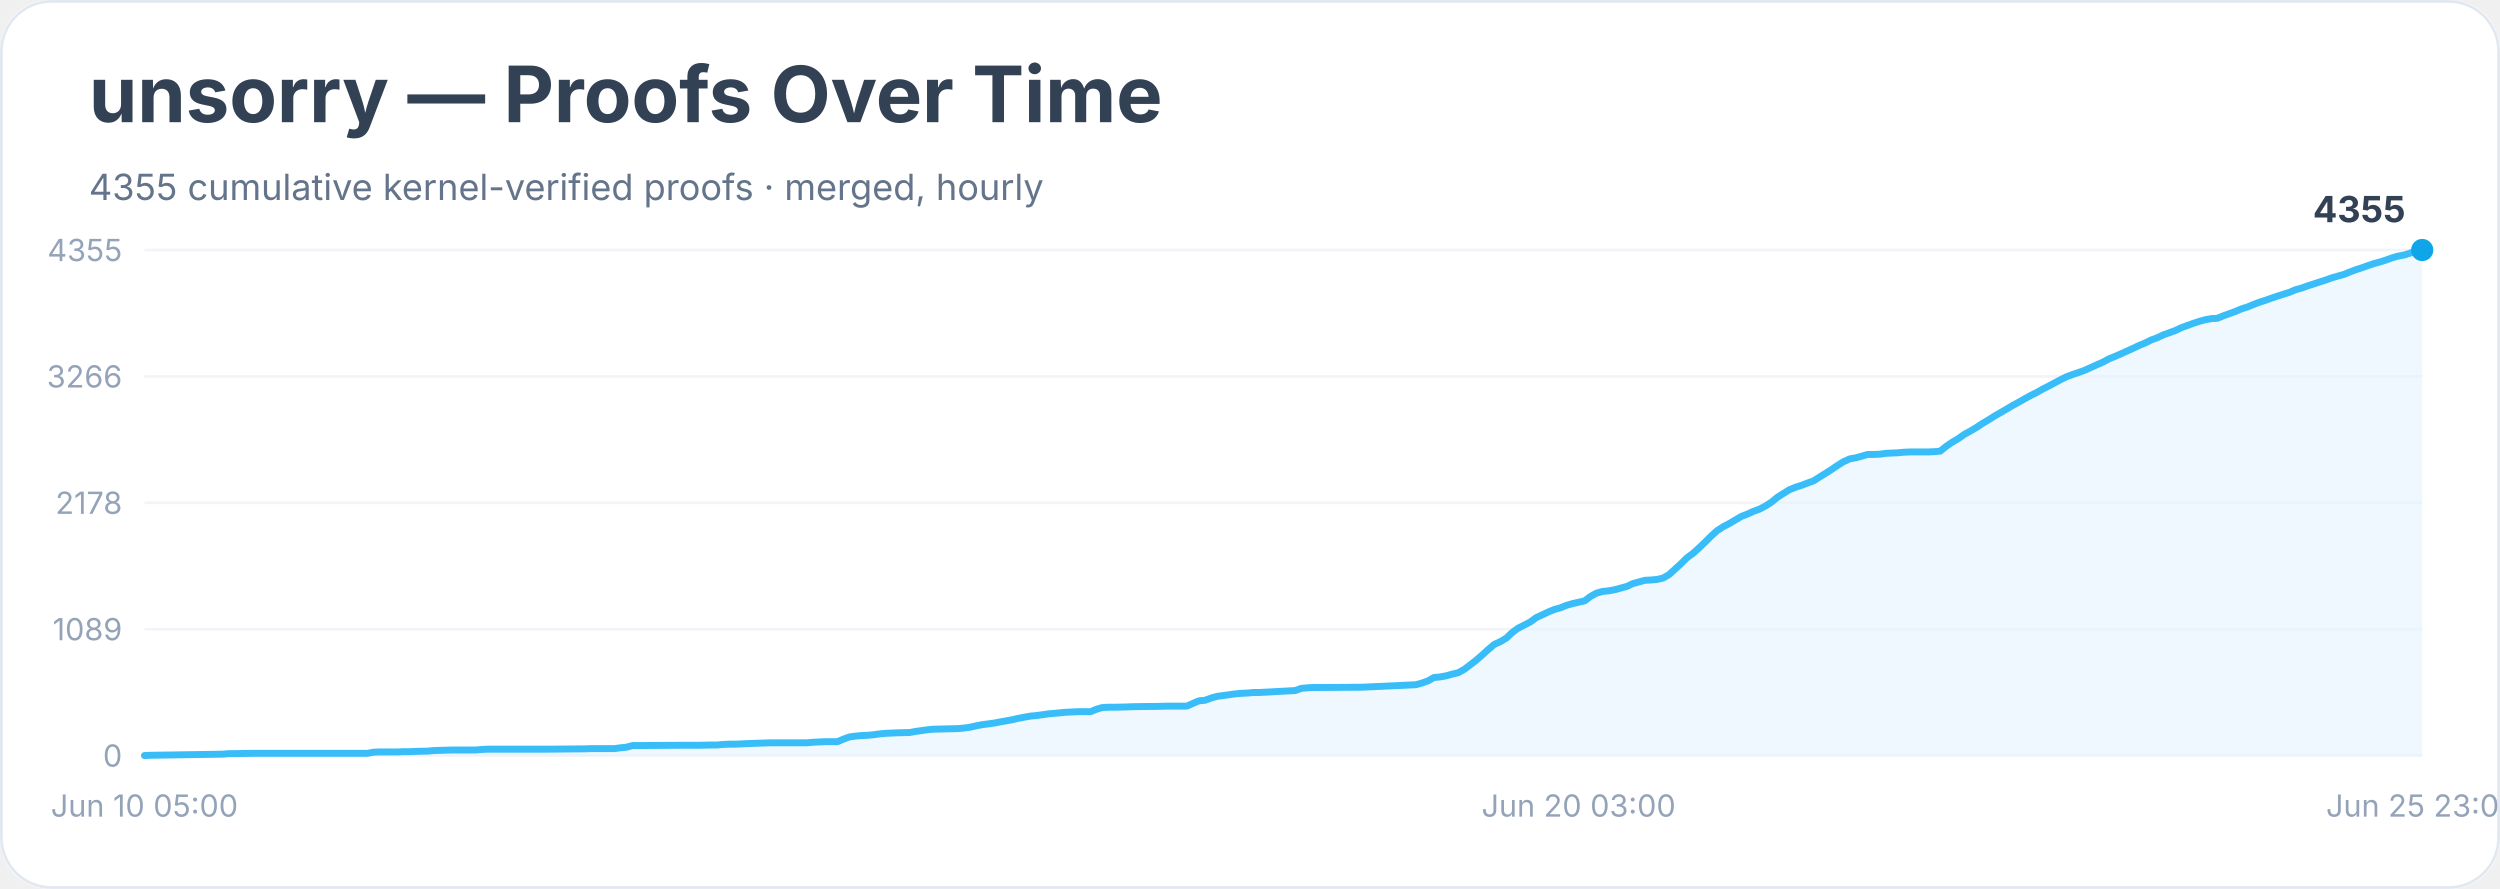
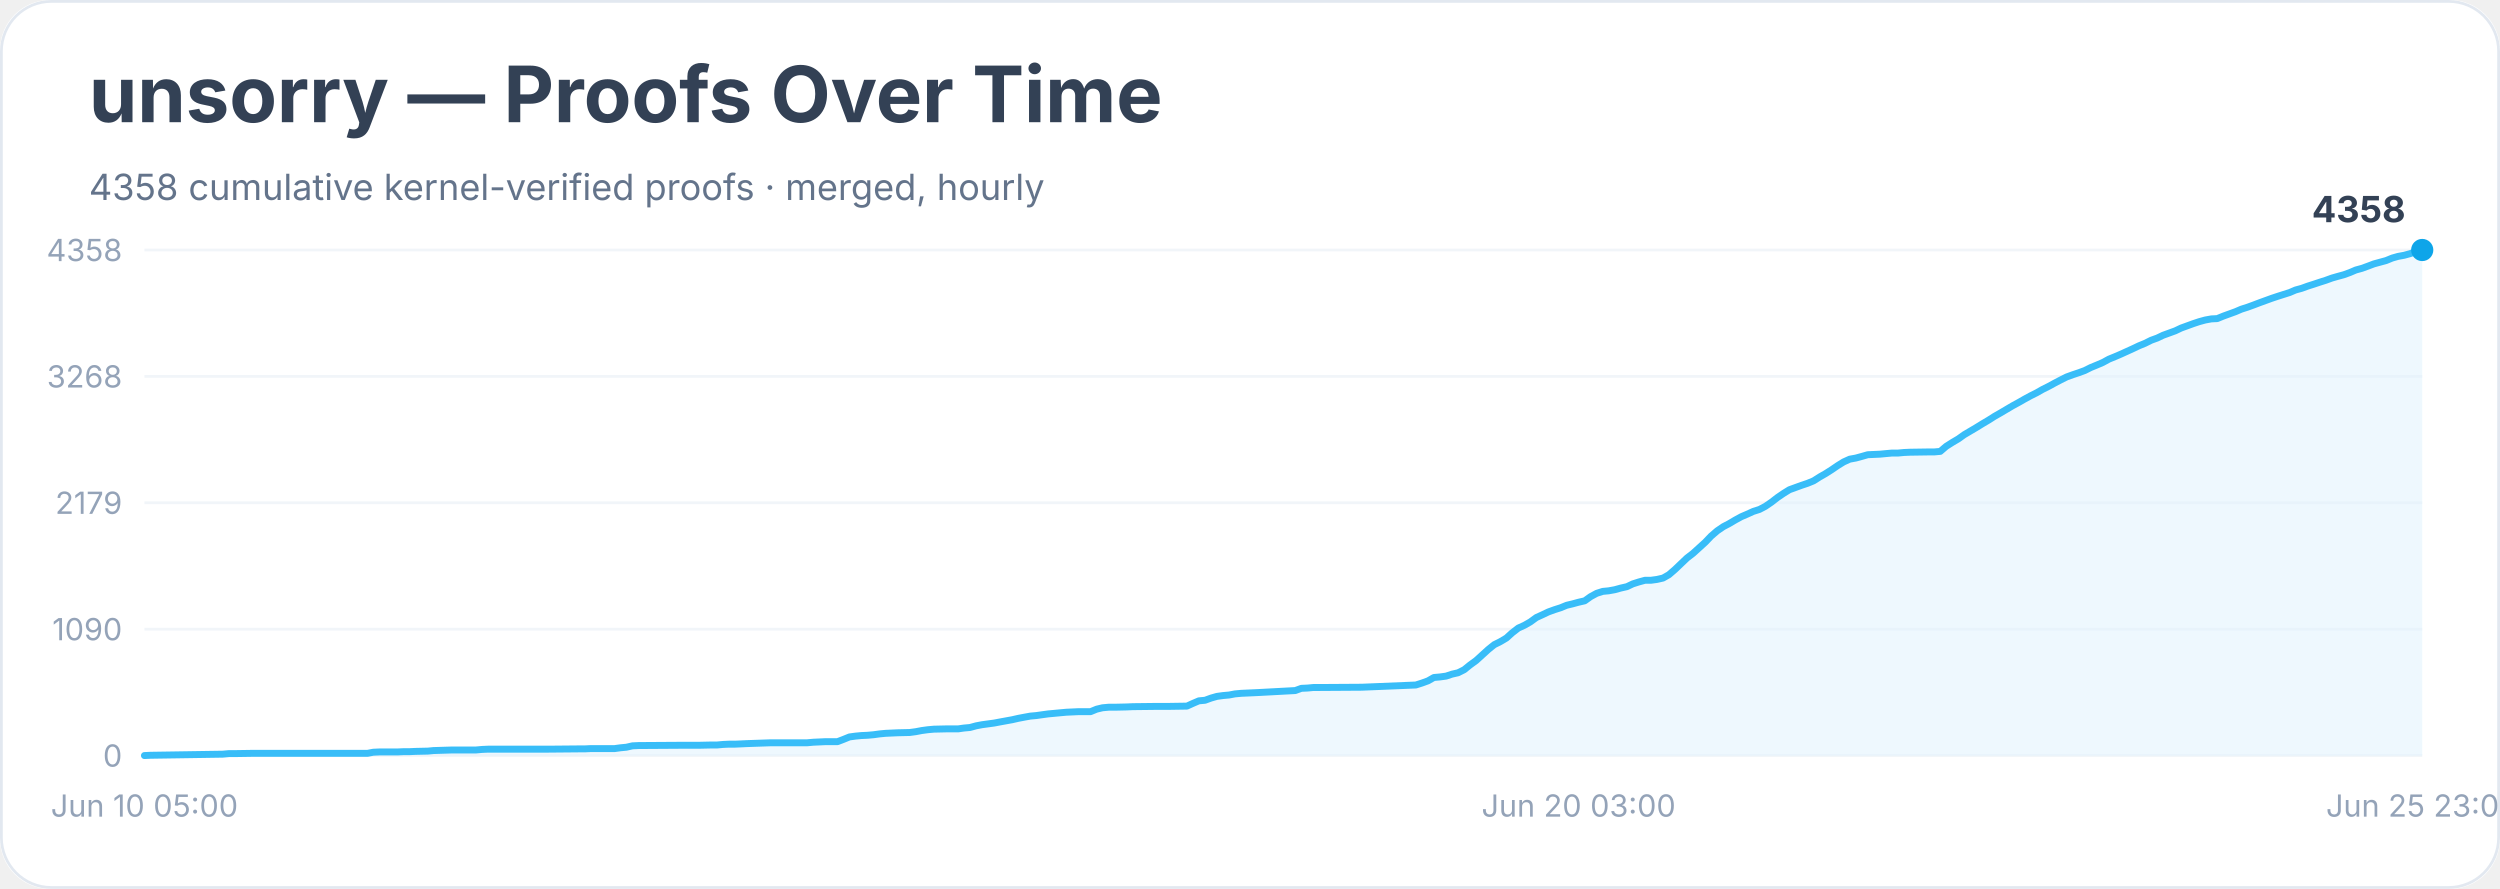
<svg xmlns="http://www.w3.org/2000/svg" width="900" height="320" viewBox="0 0 900 320" role="img" aria-labelledby="title desc">
  <rect width="900" height="100%" rx="18" fill="#ffffff" />
  <rect x="0.5" y="0.5" width="899" height="319" rx="18" fill="none" stroke="#e2e8f0" />
  <text x="32" y="44" font-family="Inter, system-ui, sans-serif" font-size="28" font-weight="700" fill="#334155">unsorry — Proofs Over Time</text>
-   <text x="32" y="72" font-family="Inter, system-ui, sans-serif" font-size="13" fill="#64748b">4355 cumulative kernel-verified proofs · merged, hourly</text>
+   <text x="32" y="72" font-family="Inter, system-ui, sans-serif" font-size="13" fill="#64748b">4358 cumulative kernel-verified proofs · merged, hourly</text>
  <line x1="52" y1="272.0" x2="872" y2="272.0" stroke="#f1f5f9" />
  <text x="44" y="276.0" text-anchor="end" font-family="Inter, system-ui, sans-serif" font-size="11" fill="#94a3b8">0</text>
  <line x1="52" y1="226.5" x2="872" y2="226.5" stroke="#f1f5f9" />
-   <text x="44" y="230.5" text-anchor="end" font-family="Inter, system-ui, sans-serif" font-size="11" fill="#94a3b8">1089</text>
+   <text x="44" y="230.5" text-anchor="end" font-family="Inter, system-ui, sans-serif" font-size="11" fill="#94a3b8">1090</text>
  <line x1="52" y1="181.0" x2="872" y2="181.0" stroke="#f1f5f9" />
-   <text x="44" y="185.0" text-anchor="end" font-family="Inter, system-ui, sans-serif" font-size="11" fill="#94a3b8">2178</text>
+   <text x="44" y="185.0" text-anchor="end" font-family="Inter, system-ui, sans-serif" font-size="11" fill="#94a3b8">2179</text>
  <line x1="52" y1="135.5" x2="872" y2="135.5" stroke="#f1f5f9" />
-   <text x="44" y="139.5" text-anchor="end" font-family="Inter, system-ui, sans-serif" font-size="11" fill="#94a3b8">3266</text>
+   <text x="44" y="139.5" text-anchor="end" font-family="Inter, system-ui, sans-serif" font-size="11" fill="#94a3b8">3268</text>
  <line x1="52" y1="90.0" x2="872" y2="90.0" stroke="#f1f5f9" />
-   <text x="44" y="94.0" text-anchor="end" font-family="Inter, system-ui, sans-serif" font-size="11" fill="#94a3b8">4355</text>
-   <polygon points="52.0,272.0 52.0,272.0 54.2,271.9 80.2,271.5 82.4,271.3 84.5,271.3 91.0,271.2 104.1,271.2 132.3,271.2 134.4,270.8 136.6,270.7 143.1,270.7 145.3,270.6 147.4,270.6 149.6,270.5 154.0,270.4 156.1,270.2 162.6,270.0 171.3,270.0 173.5,269.8 175.7,269.7 193.0,269.7 197.3,269.7 208.2,269.6 210.4,269.6 212.5,269.5 221.2,269.5 223.4,269.2 225.5,269.0 227.7,268.4 229.9,268.4 245.1,268.3 251.6,268.3 255.9,268.2 258.1,268.2 260.3,268.0 262.4,267.9 264.6,267.9 266.8,267.8 268.9,267.7 277.6,267.4 281.9,267.4 290.6,267.4 292.8,267.2 295.0,267.1 297.1,267.0 301.5,267.0 303.6,266.1 305.8,265.3 308.0,265.0 310.1,264.8 312.3,264.7 314.5,264.5 316.7,264.2 318.8,264.0 321.0,263.9 323.2,263.8 327.5,263.7 329.7,263.3 331.8,263.0 334.0,262.7 336.2,262.5 340.5,262.4 344.9,262.3 347.0,262.1 349.2,261.8 351.4,261.3 353.5,260.9 355.7,260.6 357.9,260.3 360.0,259.9 362.2,259.5 364.4,259.1 366.6,258.6 368.7,258.2 370.9,257.8 373.1,257.6 375.2,257.3 377.4,257.0 379.6,256.8 381.7,256.6 383.9,256.4 386.1,256.3 388.2,256.2 392.6,256.2 394.8,255.3 396.9,254.7 399.1,254.6 401.3,254.6 405.6,254.5 407.8,254.4 416.4,254.3 420.8,254.2 427.3,254.2 429.5,253.2 431.6,252.3 433.8,252.1 436.0,251.3 438.1,250.7 440.3,250.4 442.5,250.1 444.6,249.8 446.8,249.6 449.0,249.5 451.2,249.3 453.3,249.3 466.3,248.6 468.5,247.8 470.7,247.6 472.8,247.5 475.0,247.5 490.2,247.4 509.7,246.5 511.9,245.9 514.1,245.1 516.2,243.9 518.4,243.7 520.6,243.3 522.7,242.7 524.9,242.2 527.1,241.0 529.2,239.4 531.4,237.7 533.6,235.8 535.8,233.8 537.9,232.0 540.1,231.0 542.3,229.7 544.4,227.7 546.6,226.1 548.8,225.0 550.9,223.9 553.1,222.3 555.3,221.3 557.4,220.3 559.6,219.4 561.8,218.8 564.0,217.9 566.1,217.3 568.3,216.8 570.5,216.3 572.6,214.7 574.8,213.5 577.0,212.9 579.1,212.7 581.3,212.3 583.5,211.7 585.7,211.1 587.8,210.1 590.0,209.5 592.2,208.9 594.3,208.8 596.5,208.6 598.7,208.1 600.8,206.9 603.0,204.9 605.2,202.9 607.3,200.8 609.5,199.2 611.7,197.2 613.9,195.1 616.0,193.0 618.2,191.0 620.4,189.6 622.5,188.5 624.7,187.2 626.9,185.9 629.0,185.1 631.2,184.1 633.4,183.3 635.5,182.2 637.7,180.8 639.9,179.0 642.1,177.6 644.2,176.3 646.4,175.4 648.6,174.7 650.7,173.9 652.9,173.1 655.1,171.7 657.2,170.4 659.4,169.0 661.6,167.5 663.7,166.2 665.9,165.2 668.1,164.8 670.3,164.2 672.4,163.6 674.6,163.6 676.8,163.5 678.9,163.2 681.1,163.1 683.3,163.0 685.4,162.8 687.6,162.7 694.1,162.7 696.3,162.6 698.5,162.4 700.6,160.7 702.8,159.2 705.0,157.9 707.1,156.4 709.3,155.2 711.5,153.9 713.6,152.5 715.8,151.2 718.0,149.8 720.1,148.6 722.3,147.3 724.5,146.0 726.7,144.8 728.8,143.6 731.0,142.4 733.2,141.3 735.3,140.1 737.5,139.0 739.7,137.8 741.8,136.7 744.0,135.6 746.2,134.8 748.3,134.1 750.5,133.3 752.7,132.3 754.9,131.3 757.0,130.4 759.2,129.2 761.4,128.3 763.5,127.4 765.7,126.4 767.9,125.4 770.0,124.4 772.2,123.5 774.4,122.4 776.6,121.6 778.7,120.6 780.9,119.8 783.1,119.0 785.2,118.0 787.4,117.2 789.6,116.4 791.7,115.7 793.9,115.1 796.1,114.7 798.2,114.6 800.4,113.7 802.6,112.9 804.8,112.1 806.9,111.2 809.1,110.5 811.3,109.6 813.4,108.8 815.6,108.1 817.8,107.3 819.9,106.6 822.1,105.9 824.3,105.2 826.4,104.3 828.6,103.7 830.8,102.9 833.0,102.2 835.1,101.5 837.3,100.8 839.5,100.0 841.6,99.4 843.8,98.8 846.0,97.9 848.1,97.1 850.3,96.4 852.5,95.6 854.6,94.9 856.8,94.3 859.0,93.6 861.2,92.8 863.3,92.2 865.5,91.8 867.7,91.1 869.8,90.4 872.0,90.0 872.0,272.0" fill="#e0f2fe" opacity="0.55" />
-   <polyline points="52.0,272.0 54.2,271.9 80.2,271.5 82.4,271.3 84.5,271.3 91.0,271.2 104.1,271.2 132.3,271.2 134.4,270.8 136.6,270.7 143.1,270.7 145.3,270.6 147.4,270.6 149.6,270.5 154.0,270.4 156.1,270.2 162.6,270.0 171.3,270.0 173.5,269.8 175.7,269.7 193.0,269.7 197.3,269.7 208.2,269.6 210.4,269.6 212.5,269.5 221.2,269.5 223.4,269.2 225.5,269.0 227.7,268.4 229.9,268.4 245.1,268.3 251.6,268.3 255.9,268.2 258.1,268.2 260.3,268.0 262.4,267.9 264.6,267.9 266.8,267.8 268.9,267.7 277.6,267.4 281.9,267.4 290.6,267.4 292.8,267.2 295.0,267.1 297.1,267.0 301.5,267.0 303.6,266.1 305.8,265.3 308.0,265.0 310.1,264.8 312.3,264.7 314.5,264.5 316.7,264.2 318.8,264.0 321.0,263.9 323.2,263.8 327.5,263.7 329.7,263.3 331.8,263.0 334.0,262.7 336.2,262.5 340.5,262.4 344.9,262.3 347.0,262.1 349.2,261.8 351.4,261.3 353.5,260.9 355.7,260.6 357.9,260.3 360.0,259.9 362.2,259.5 364.4,259.1 366.6,258.6 368.7,258.2 370.9,257.8 373.1,257.6 375.2,257.3 377.4,257.0 379.6,256.8 381.7,256.6 383.9,256.4 386.1,256.3 388.2,256.2 392.6,256.2 394.8,255.3 396.9,254.7 399.1,254.6 401.3,254.6 405.6,254.5 407.8,254.4 416.4,254.3 420.8,254.2 427.3,254.2 429.5,253.2 431.6,252.3 433.8,252.1 436.0,251.3 438.1,250.7 440.3,250.4 442.5,250.1 444.6,249.8 446.8,249.6 449.0,249.5 451.2,249.3 453.3,249.3 466.3,248.6 468.5,247.8 470.7,247.6 472.8,247.5 475.0,247.5 490.2,247.4 509.7,246.5 511.9,245.9 514.1,245.1 516.2,243.9 518.4,243.7 520.6,243.3 522.7,242.7 524.9,242.2 527.1,241.0 529.2,239.4 531.4,237.7 533.6,235.8 535.8,233.8 537.9,232.0 540.1,231.0 542.3,229.7 544.4,227.7 546.6,226.1 548.8,225.0 550.9,223.9 553.1,222.3 555.3,221.3 557.4,220.3 559.6,219.4 561.8,218.8 564.0,217.9 566.1,217.3 568.3,216.8 570.5,216.3 572.6,214.7 574.8,213.5 577.0,212.9 579.1,212.7 581.3,212.3 583.5,211.7 585.7,211.1 587.8,210.1 590.0,209.5 592.2,208.9 594.3,208.8 596.5,208.6 598.7,208.1 600.8,206.9 603.0,204.9 605.2,202.9 607.3,200.8 609.5,199.2 611.7,197.2 613.9,195.1 616.0,193.0 618.2,191.0 620.4,189.6 622.5,188.5 624.7,187.2 626.9,185.9 629.0,185.1 631.2,184.1 633.4,183.3 635.5,182.2 637.7,180.8 639.9,179.0 642.1,177.6 644.2,176.3 646.4,175.4 648.6,174.7 650.7,173.9 652.9,173.1 655.1,171.7 657.2,170.4 659.4,169.0 661.6,167.5 663.7,166.2 665.9,165.2 668.1,164.8 670.3,164.2 672.4,163.6 674.6,163.6 676.8,163.5 678.9,163.2 681.1,163.1 683.3,163.0 685.4,162.8 687.6,162.7 694.1,162.7 696.3,162.6 698.5,162.4 700.6,160.7 702.8,159.2 705.0,157.9 707.1,156.4 709.3,155.2 711.5,153.9 713.6,152.5 715.8,151.2 718.0,149.8 720.1,148.6 722.3,147.3 724.5,146.0 726.7,144.8 728.8,143.6 731.0,142.4 733.2,141.3 735.3,140.1 737.5,139.0 739.7,137.8 741.8,136.7 744.0,135.6 746.2,134.8 748.3,134.1 750.5,133.3 752.7,132.3 754.9,131.3 757.0,130.4 759.2,129.2 761.4,128.3 763.5,127.4 765.7,126.4 767.9,125.4 770.0,124.4 772.2,123.5 774.4,122.4 776.6,121.6 778.7,120.6 780.9,119.8 783.1,119.0 785.2,118.0 787.4,117.2 789.6,116.4 791.7,115.7 793.9,115.1 796.1,114.7 798.2,114.6 800.4,113.7 802.6,112.9 804.8,112.1 806.9,111.2 809.1,110.5 811.3,109.6 813.4,108.8 815.6,108.1 817.8,107.3 819.9,106.6 822.1,105.9 824.3,105.2 826.4,104.3 828.6,103.7 830.8,102.9 833.0,102.2 835.1,101.5 837.3,100.8 839.5,100.0 841.6,99.4 843.8,98.8 846.0,97.9 848.1,97.1 850.3,96.4 852.5,95.6 854.6,94.9 856.8,94.3 859.0,93.6 861.2,92.8 863.3,92.2 865.5,91.8 867.7,91.1 869.8,90.4 872.0,90.0" fill="none" stroke="#38bdf8" stroke-width="2.5" stroke-linejoin="round" stroke-linecap="round" />
+   <text x="44" y="94.0" text-anchor="end" font-family="Inter, system-ui, sans-serif" font-size="11" fill="#94a3b8">4358</text>
+   <polygon points="52.0,272.0 52.0,272.0 54.2,271.9 80.2,271.5 82.4,271.3 84.5,271.3 91.0,271.2 104.1,271.2 132.3,271.2 134.4,270.8 136.6,270.7 143.1,270.7 145.3,270.6 147.4,270.6 149.6,270.5 154.0,270.4 156.1,270.2 162.6,270.0 171.3,270.0 173.5,269.8 175.7,269.7 193.0,269.7 197.3,269.7 208.2,269.6 210.4,269.6 212.5,269.5 221.2,269.5 223.4,269.2 225.5,269.0 227.7,268.5 229.9,268.4 245.1,268.3 251.6,268.3 255.9,268.2 258.1,268.2 260.3,268.0 262.4,267.9 264.6,267.9 266.8,267.8 268.9,267.7 277.6,267.4 281.9,267.4 290.6,267.4 292.8,267.2 295.0,267.1 297.1,267.0 301.5,267.0 303.6,266.2 305.8,265.3 308.0,265.0 310.1,264.8 312.3,264.7 314.5,264.5 316.7,264.2 318.8,264.0 321.0,263.9 323.2,263.8 327.5,263.7 329.7,263.4 331.8,263.0 334.0,262.7 336.2,262.5 340.5,262.4 344.9,262.4 347.0,262.1 349.2,261.9 351.4,261.3 353.5,260.9 355.7,260.6 357.9,260.3 360.0,259.9 362.2,259.5 364.4,259.1 366.6,258.6 368.7,258.2 370.9,257.8 373.1,257.6 375.2,257.3 377.4,257.0 379.6,256.8 381.7,256.6 383.9,256.4 386.1,256.3 388.2,256.2 392.6,256.2 394.8,255.3 396.9,254.8 399.1,254.6 401.3,254.6 405.6,254.5 407.8,254.4 416.4,254.3 420.8,254.3 427.3,254.2 429.5,253.2 431.6,252.3 433.8,252.1 436.0,251.3 438.1,250.7 440.3,250.4 442.5,250.2 444.6,249.8 446.8,249.6 449.0,249.5 451.2,249.4 453.3,249.3 466.3,248.6 468.5,247.8 470.7,247.7 472.8,247.5 475.0,247.5 490.2,247.4 509.7,246.6 511.9,245.9 514.1,245.1 516.2,243.9 518.4,243.7 520.6,243.4 522.7,242.7 524.9,242.2 527.1,241.1 529.2,239.4 531.4,237.8 533.6,235.8 535.8,233.8 537.9,232.1 540.1,231.0 542.3,229.7 544.4,227.8 546.6,226.1 548.8,225.1 550.9,223.9 553.1,222.3 555.3,221.3 557.4,220.3 559.6,219.5 561.8,218.8 564.0,217.9 566.1,217.4 568.3,216.8 570.5,216.3 572.6,214.8 574.8,213.6 577.0,212.9 579.1,212.7 581.3,212.3 583.5,211.7 585.7,211.2 587.8,210.2 590.0,209.5 592.2,208.9 594.3,208.9 596.5,208.6 598.7,208.1 600.8,206.9 603.0,205.0 605.2,202.9 607.3,200.9 609.5,199.2 611.7,197.2 613.9,195.2 616.0,193.0 618.2,191.1 620.4,189.6 622.5,188.5 624.7,187.2 626.9,186.0 629.0,185.1 631.2,184.1 633.4,183.4 635.5,182.3 637.7,180.8 639.9,179.1 642.1,177.6 644.2,176.3 646.4,175.5 648.6,174.7 650.7,174.0 652.9,173.1 655.1,171.7 657.2,170.5 659.4,169.1 661.6,167.6 663.7,166.3 665.9,165.3 668.1,164.9 670.3,164.3 672.4,163.7 674.6,163.6 676.8,163.5 678.9,163.3 681.1,163.1 683.3,163.1 685.4,162.9 687.6,162.8 694.1,162.7 696.3,162.7 698.5,162.5 700.6,160.7 702.8,159.3 705.0,158.0 707.1,156.5 709.3,155.2 711.5,153.9 713.6,152.6 715.8,151.3 718.0,149.9 720.1,148.7 722.3,147.4 724.5,146.1 726.7,144.9 728.8,143.7 731.0,142.5 733.2,141.4 735.3,140.2 737.5,139.1 739.7,137.9 741.8,136.8 744.0,135.7 746.2,134.9 748.3,134.2 750.5,133.4 752.7,132.3 754.9,131.4 757.0,130.5 759.2,129.3 761.4,128.4 763.5,127.5 765.7,126.5 767.9,125.5 770.0,124.5 772.2,123.6 774.4,122.5 776.6,121.7 778.7,120.7 780.9,119.9 783.1,119.1 785.2,118.1 787.4,117.3 789.6,116.5 791.7,115.8 793.9,115.2 796.1,114.8 798.2,114.7 800.4,113.8 802.6,113.0 804.8,112.2 806.9,111.3 809.1,110.6 811.3,109.8 813.4,109.0 815.6,108.2 817.8,107.4 819.9,106.7 822.1,106.0 824.3,105.3 826.4,104.4 828.6,103.8 830.8,103.0 833.0,102.3 835.1,101.6 837.3,100.9 839.5,100.1 841.6,99.5 843.8,98.9 846.0,98.1 848.1,97.2 850.3,96.6 852.5,95.8 854.6,95.0 856.8,94.4 859.0,93.8 861.2,92.9 863.3,92.3 865.5,91.9 867.7,91.3 869.8,90.5 872.0,90.0 872.0,272.0" fill="#e0f2fe" opacity="0.55" />
+   <polyline points="52.0,272.0 54.2,271.9 80.2,271.5 82.4,271.3 84.5,271.3 91.0,271.2 104.1,271.2 132.3,271.2 134.4,270.8 136.6,270.7 143.1,270.7 145.3,270.6 147.4,270.6 149.6,270.5 154.0,270.4 156.1,270.2 162.6,270.0 171.3,270.0 173.5,269.8 175.7,269.7 193.0,269.7 197.3,269.7 208.2,269.6 210.4,269.6 212.5,269.5 221.2,269.5 223.4,269.2 225.5,269.0 227.7,268.5 229.9,268.4 245.1,268.3 251.6,268.3 255.9,268.2 258.1,268.2 260.3,268.0 262.4,267.9 264.6,267.9 266.8,267.8 268.9,267.7 277.6,267.4 281.9,267.4 290.6,267.4 292.8,267.2 295.0,267.1 297.1,267.0 301.5,267.0 303.6,266.2 305.8,265.3 308.0,265.0 310.1,264.8 312.3,264.7 314.5,264.5 316.7,264.2 318.8,264.0 321.0,263.9 323.2,263.8 327.5,263.7 329.7,263.4 331.8,263.0 334.0,262.7 336.2,262.5 340.5,262.4 344.9,262.4 347.0,262.1 349.2,261.9 351.4,261.3 353.5,260.9 355.7,260.6 357.9,260.3 360.0,259.9 362.2,259.5 364.4,259.1 366.6,258.6 368.7,258.2 370.9,257.8 373.1,257.6 375.2,257.3 377.4,257.0 379.6,256.8 381.7,256.6 383.9,256.4 386.1,256.3 388.2,256.2 392.6,256.2 394.8,255.3 396.9,254.8 399.1,254.6 401.3,254.6 405.6,254.5 407.8,254.4 416.4,254.3 420.8,254.3 427.3,254.2 429.5,253.2 431.6,252.3 433.8,252.1 436.0,251.3 438.1,250.7 440.3,250.4 442.5,250.2 444.6,249.8 446.8,249.6 449.0,249.5 451.2,249.4 453.3,249.3 466.3,248.6 468.5,247.8 470.7,247.7 472.8,247.5 475.0,247.5 490.2,247.4 509.7,246.6 511.9,245.9 514.1,245.1 516.2,243.9 518.4,243.7 520.6,243.4 522.7,242.7 524.9,242.2 527.1,241.1 529.2,239.4 531.4,237.8 533.6,235.8 535.8,233.8 537.9,232.1 540.1,231.0 542.3,229.7 544.4,227.8 546.6,226.1 548.8,225.1 550.9,223.9 553.1,222.3 555.3,221.3 557.4,220.3 559.6,219.5 561.8,218.8 564.0,217.9 566.1,217.4 568.3,216.8 570.5,216.3 572.6,214.8 574.8,213.6 577.0,212.9 579.1,212.7 581.3,212.3 583.5,211.7 585.7,211.2 587.8,210.2 590.0,209.5 592.2,208.9 594.3,208.9 596.5,208.6 598.7,208.1 600.8,206.9 603.0,205.0 605.2,202.9 607.3,200.9 609.5,199.2 611.7,197.2 613.9,195.2 616.0,193.0 618.2,191.1 620.4,189.6 622.5,188.5 624.7,187.2 626.9,186.0 629.0,185.1 631.2,184.1 633.4,183.4 635.5,182.3 637.7,180.8 639.9,179.1 642.1,177.6 644.2,176.3 646.4,175.5 648.6,174.7 650.7,174.0 652.9,173.1 655.1,171.7 657.2,170.5 659.4,169.1 661.6,167.6 663.7,166.3 665.9,165.3 668.1,164.9 670.3,164.3 672.4,163.7 674.6,163.6 676.8,163.5 678.9,163.3 681.1,163.1 683.3,163.1 685.4,162.9 687.6,162.8 694.1,162.7 696.3,162.7 698.5,162.5 700.6,160.7 702.8,159.3 705.0,158.0 707.1,156.5 709.3,155.2 711.5,153.9 713.6,152.6 715.8,151.3 718.0,149.9 720.1,148.7 722.3,147.4 724.5,146.1 726.7,144.9 728.8,143.7 731.0,142.5 733.2,141.4 735.3,140.2 737.5,139.1 739.7,137.9 741.8,136.8 744.0,135.7 746.2,134.9 748.3,134.2 750.5,133.4 752.7,132.3 754.9,131.4 757.0,130.5 759.2,129.3 761.4,128.4 763.5,127.5 765.7,126.5 767.9,125.5 770.0,124.5 772.2,123.6 774.4,122.5 776.6,121.7 778.7,120.7 780.9,119.9 783.1,119.1 785.2,118.1 787.4,117.3 789.6,116.5 791.7,115.8 793.9,115.2 796.1,114.8 798.2,114.7 800.4,113.8 802.6,113.0 804.8,112.2 806.9,111.3 809.1,110.6 811.3,109.8 813.4,109.0 815.6,108.2 817.8,107.4 819.9,106.7 822.1,106.0 824.3,105.3 826.4,104.4 828.6,103.8 830.8,103.0 833.0,102.3 835.1,101.6 837.3,100.9 839.5,100.1 841.6,99.5 843.8,98.9 846.0,98.1 848.1,97.2 850.3,96.6 852.5,95.8 854.6,95.0 856.8,94.4 859.0,93.8 861.2,92.9 863.3,92.3 865.5,91.9 867.7,91.3 869.8,90.5 872.0,90.0" fill="none" stroke="#38bdf8" stroke-width="2.5" stroke-linejoin="round" stroke-linecap="round" />
  <circle cx="872.0" cy="90.0" r="4" fill="#0ea5e9" />
-   <text x="866.0" y="80.0" text-anchor="end" font-family="Inter, system-ui, sans-serif" font-size="13" font-weight="700" fill="#334155">4355</text>
+   <text x="866.0" y="80.0" text-anchor="end" font-family="Inter, system-ui, sans-serif" font-size="13" font-weight="700" fill="#334155">4358</text>
  <text x="52.0" y="294" text-anchor="middle" font-family="Inter, system-ui, sans-serif" font-size="11" fill="#94a3b8">Jun 10 05:00</text>
  <text x="568.3" y="294" text-anchor="middle" font-family="Inter, system-ui, sans-serif" font-size="11" fill="#94a3b8">Jun 20 03:00</text>
  <text x="872.0" y="294" text-anchor="middle" font-family="Inter, system-ui, sans-serif" font-size="11" fill="#94a3b8">Jun 25 23:00</text>
</svg>
